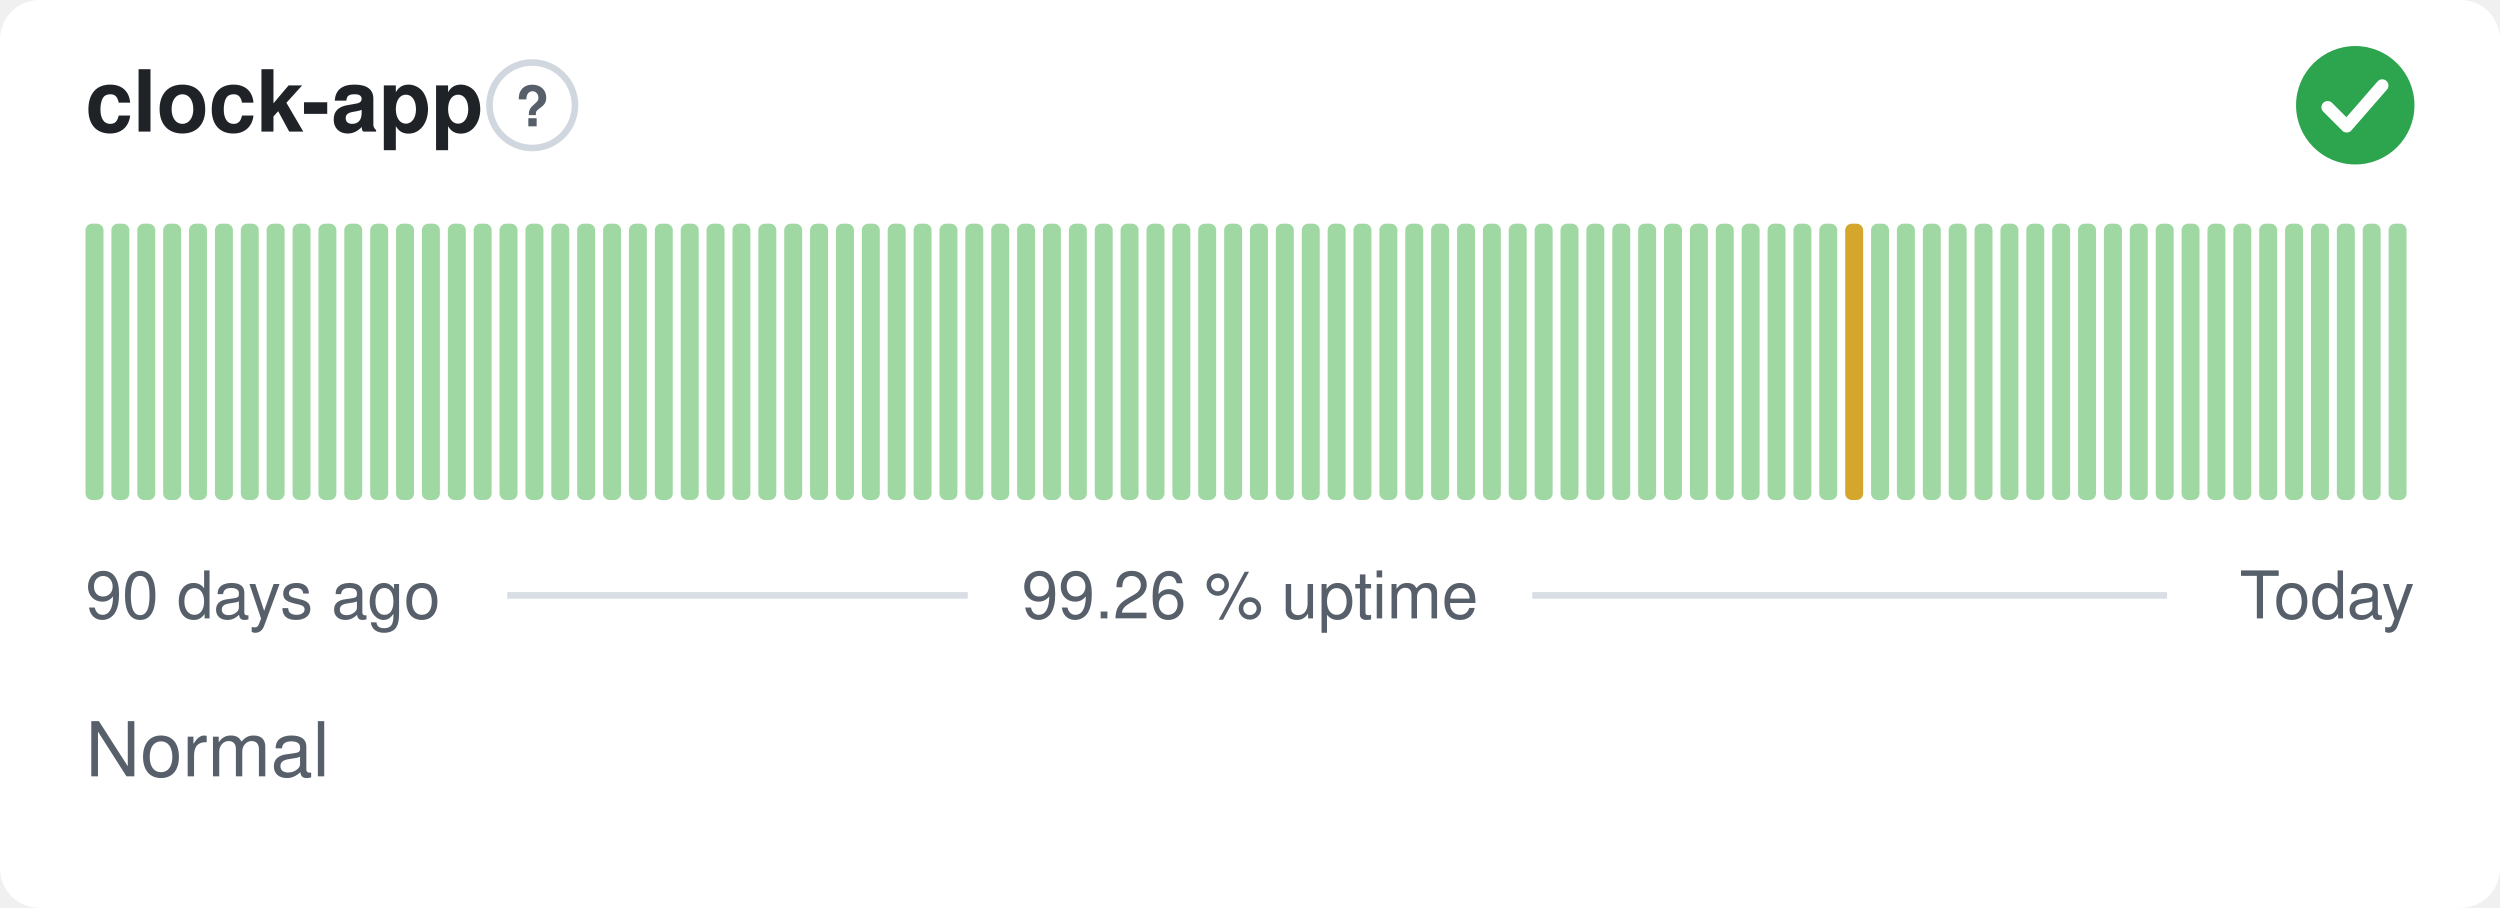
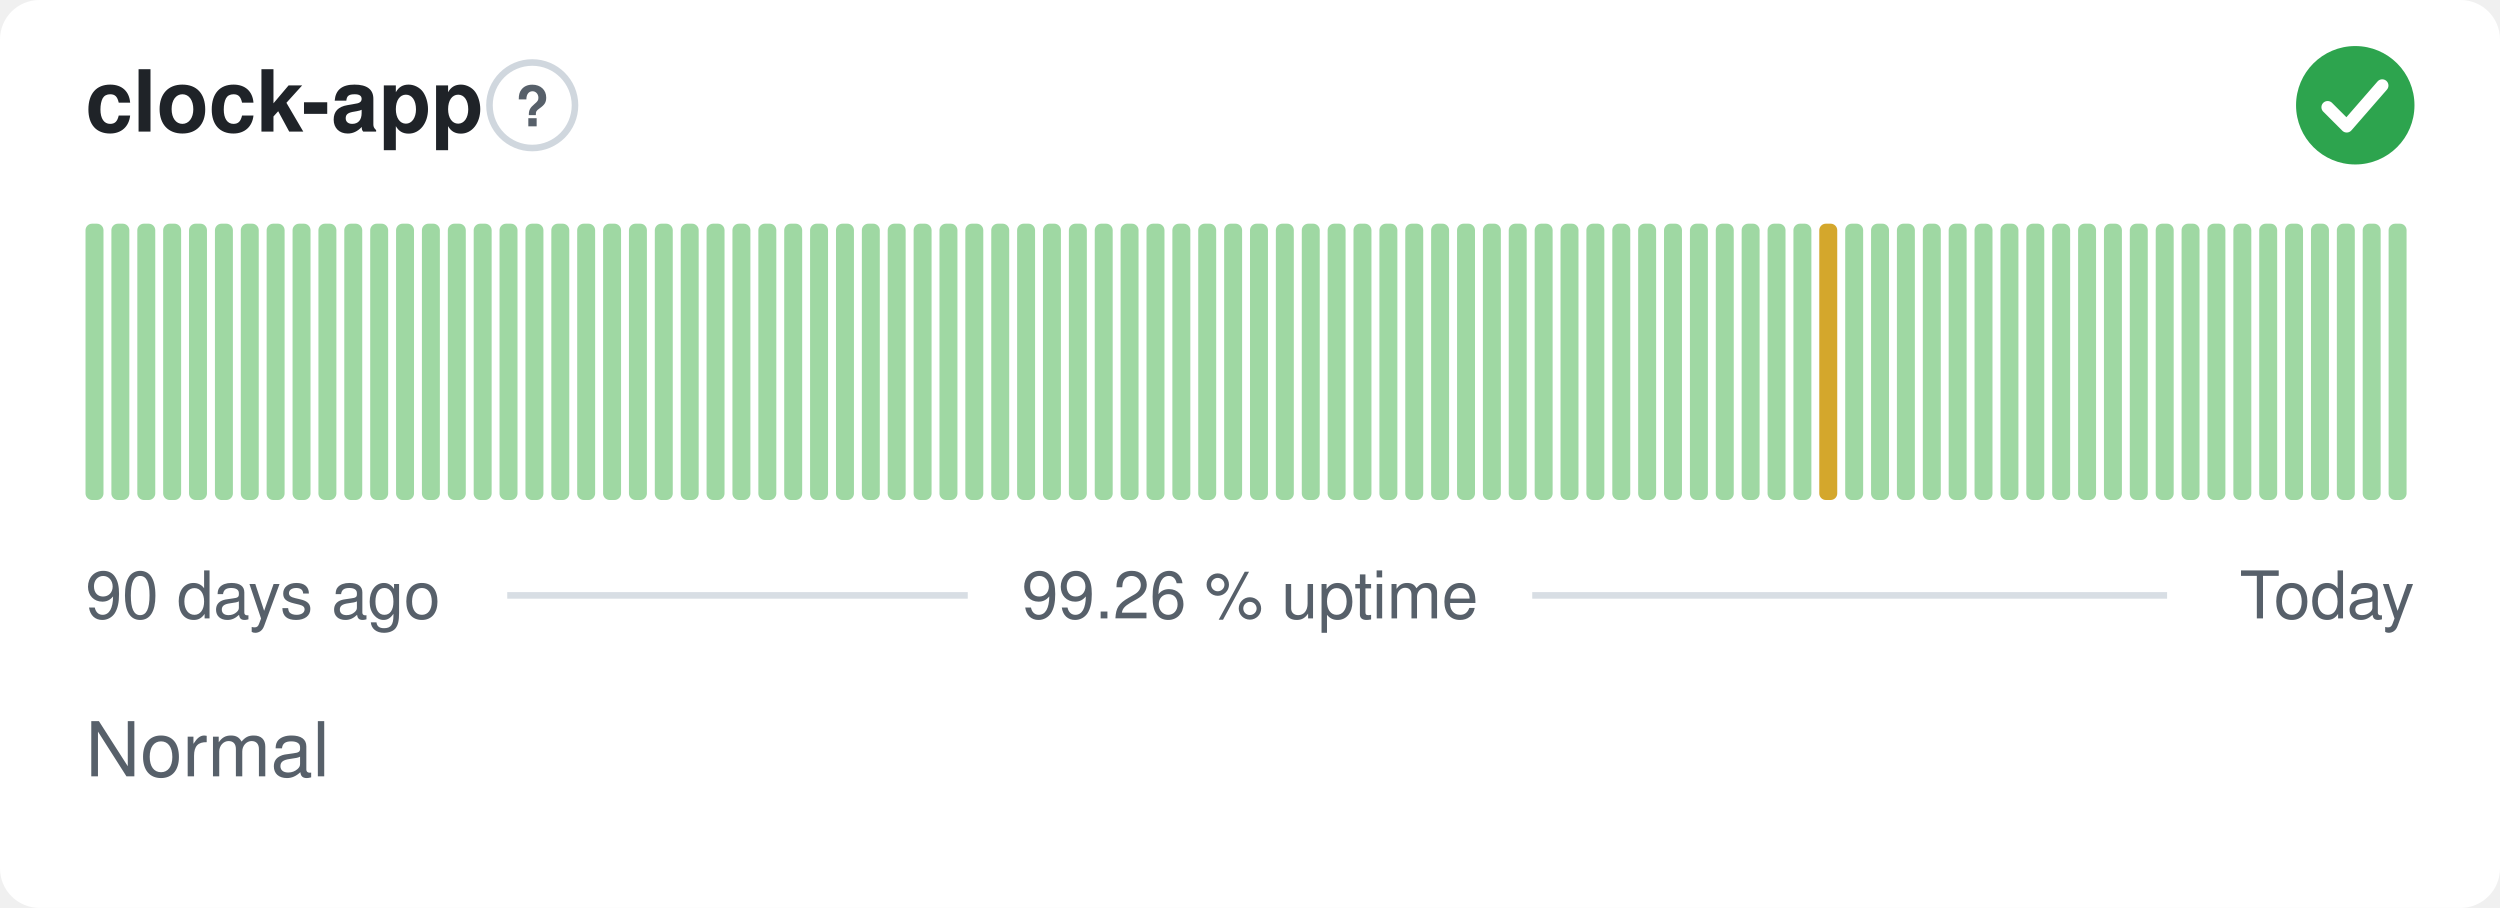
<svg xmlns="http://www.w3.org/2000/svg" width="380" height="138" viewBox="0 0 380 138" role="img" aria-label="clock-app: Normal, 99.26 % uptime over the last 90 days" font-family="-apple-system,BlinkMacSystemFont,'Segoe UI',Helvetica,Arial,sans-serif">
  <style>
    @media (prefers-color-scheme: dark) {
      .bg { fill: #0d1117 }
      .title { fill: #e6edf3 }
      .muted { fill: #8b949e }
      .hint { stroke: #30363d }
      .rule { stroke: #30363d }
      .nodata { fill: #21262d }
    }
  </style>
  <rect class="bg" width="380" height="138" rx="6" fill="#ffffff" />
  <text class="title" x="13" y="20" font-size="13" font-weight="600" fill="#1f2328">clock-app</text>
  <circle class="hint" cx="80.9" cy="16" r="6.5" fill="none" stroke="#d0d7de" stroke-width="1" />
  <text class="muted" x="80.9" y="19.2" text-anchor="middle" font-size="8.5" font-weight="700" fill="#57606a">?</text>
  <circle cx="358" cy="16" r="9" fill="#2da44e" />
  <path d="M353.80 16.30l2.90 2.90 5.40 -6.20" fill="none" stroke="#fff" stroke-width="1.89" stroke-linecap="round" stroke-linejoin="round" />
  <rect x="13.00" y="34.00" width="2.73" height="42.00" rx="1" fill="#9fd8a3" />
  <rect x="16.93" y="34.00" width="2.73" height="42.00" rx="1" fill="#9fd8a3" />
  <rect x="20.87" y="34.00" width="2.73" height="42.00" rx="1" fill="#9fd8a3" />
  <rect x="24.80" y="34.00" width="2.73" height="42.00" rx="1" fill="#9fd8a3" />
  <rect x="28.73" y="34.00" width="2.73" height="42.00" rx="1" fill="#9fd8a3" />
  <rect x="32.67" y="34.00" width="2.73" height="42.00" rx="1" fill="#9fd8a3" />
  <rect x="36.60" y="34.00" width="2.73" height="42.00" rx="1" fill="#9fd8a3" />
  <rect x="40.53" y="34.00" width="2.73" height="42.00" rx="1" fill="#9fd8a3" />
  <rect x="44.47" y="34.00" width="2.73" height="42.00" rx="1" fill="#9fd8a3" />
  <rect x="48.40" y="34.00" width="2.73" height="42.00" rx="1" fill="#9fd8a3" />
  <rect x="52.33" y="34.00" width="2.73" height="42.00" rx="1" fill="#9fd8a3" />
  <rect x="56.27" y="34.00" width="2.73" height="42.00" rx="1" fill="#9fd8a3" />
  <rect x="60.20" y="34.00" width="2.73" height="42.00" rx="1" fill="#9fd8a3" />
  <rect x="64.13" y="34.00" width="2.73" height="42.00" rx="1" fill="#9fd8a3" />
  <rect x="68.07" y="34.00" width="2.73" height="42.00" rx="1" fill="#9fd8a3" />
  <rect x="72.00" y="34.00" width="2.73" height="42.00" rx="1" fill="#9fd8a3" />
  <rect x="75.93" y="34.00" width="2.73" height="42.00" rx="1" fill="#9fd8a3" />
  <rect x="79.87" y="34.00" width="2.73" height="42.00" rx="1" fill="#9fd8a3" />
  <rect x="83.80" y="34.00" width="2.73" height="42.00" rx="1" fill="#9fd8a3" />
  <rect x="87.73" y="34.00" width="2.73" height="42.00" rx="1" fill="#9fd8a3" />
  <rect x="91.67" y="34.00" width="2.73" height="42.00" rx="1" fill="#9fd8a3" />
  <rect x="95.60" y="34.00" width="2.73" height="42.00" rx="1" fill="#9fd8a3" />
  <rect x="99.53" y="34.00" width="2.73" height="42.00" rx="1" fill="#9fd8a3" />
  <rect x="103.47" y="34.00" width="2.73" height="42.00" rx="1" fill="#9fd8a3" />
  <rect x="107.40" y="34.00" width="2.73" height="42.00" rx="1" fill="#9fd8a3" />
  <rect x="111.33" y="34.00" width="2.73" height="42.00" rx="1" fill="#9fd8a3" />
  <rect x="115.27" y="34.00" width="2.73" height="42.00" rx="1" fill="#9fd8a3" />
  <rect x="119.20" y="34.00" width="2.73" height="42.00" rx="1" fill="#9fd8a3" />
  <rect x="123.13" y="34.00" width="2.73" height="42.00" rx="1" fill="#9fd8a3" />
  <rect x="127.07" y="34.00" width="2.73" height="42.00" rx="1" fill="#9fd8a3" />
  <rect x="131.00" y="34.00" width="2.73" height="42.00" rx="1" fill="#9fd8a3" />
  <rect x="134.93" y="34.00" width="2.73" height="42.00" rx="1" fill="#9fd8a3" />
  <rect x="138.87" y="34.00" width="2.73" height="42.00" rx="1" fill="#9fd8a3" />
  <rect x="142.80" y="34.00" width="2.73" height="42.00" rx="1" fill="#9fd8a3" />
  <rect x="146.73" y="34.00" width="2.73" height="42.00" rx="1" fill="#9fd8a3" />
  <rect x="150.67" y="34.00" width="2.73" height="42.00" rx="1" fill="#9fd8a3" />
  <rect x="154.60" y="34.00" width="2.73" height="42.00" rx="1" fill="#9fd8a3" />
  <rect x="158.53" y="34.00" width="2.73" height="42.00" rx="1" fill="#9fd8a3" />
  <rect x="162.47" y="34.00" width="2.73" height="42.00" rx="1" fill="#9fd8a3" />
  <rect x="166.40" y="34.00" width="2.73" height="42.00" rx="1" fill="#9fd8a3" />
  <rect x="170.33" y="34.00" width="2.73" height="42.00" rx="1" fill="#9fd8a3" />
  <rect x="174.27" y="34.00" width="2.73" height="42.00" rx="1" fill="#9fd8a3" />
  <rect x="178.20" y="34.00" width="2.73" height="42.00" rx="1" fill="#9fd8a3" />
  <rect x="182.13" y="34.00" width="2.73" height="42.00" rx="1" fill="#9fd8a3" />
  <rect x="186.07" y="34.00" width="2.73" height="42.00" rx="1" fill="#9fd8a3" />
  <rect x="190.00" y="34.00" width="2.73" height="42.00" rx="1" fill="#9fd8a3" />
  <rect x="193.93" y="34.00" width="2.73" height="42.00" rx="1" fill="#9fd8a3" />
  <rect x="197.87" y="34.00" width="2.73" height="42.00" rx="1" fill="#9fd8a3" />
  <rect x="201.80" y="34.00" width="2.73" height="42.00" rx="1" fill="#9fd8a3" />
  <rect x="205.73" y="34.00" width="2.73" height="42.00" rx="1" fill="#9fd8a3" />
  <rect x="209.67" y="34.00" width="2.73" height="42.00" rx="1" fill="#9fd8a3" />
  <rect x="213.60" y="34.00" width="2.73" height="42.00" rx="1" fill="#9fd8a3" />
  <rect x="217.53" y="34.00" width="2.73" height="42.00" rx="1" fill="#9fd8a3" />
  <rect x="221.47" y="34.00" width="2.73" height="42.00" rx="1" fill="#9fd8a3" />
  <rect x="225.40" y="34.00" width="2.73" height="42.00" rx="1" fill="#9fd8a3" />
  <rect x="229.33" y="34.00" width="2.73" height="42.00" rx="1" fill="#9fd8a3" />
  <rect x="233.27" y="34.00" width="2.73" height="42.00" rx="1" fill="#9fd8a3" />
  <rect x="237.20" y="34.00" width="2.73" height="42.00" rx="1" fill="#9fd8a3" />
  <rect x="241.13" y="34.00" width="2.73" height="42.00" rx="1" fill="#9fd8a3" />
  <rect x="245.07" y="34.00" width="2.73" height="42.00" rx="1" fill="#9fd8a3" />
  <rect x="249.00" y="34.00" width="2.73" height="42.00" rx="1" fill="#9fd8a3" />
  <rect x="252.93" y="34.00" width="2.73" height="42.00" rx="1" fill="#9fd8a3" />
  <rect x="256.87" y="34.00" width="2.73" height="42.00" rx="1" fill="#9fd8a3" />
  <rect x="260.80" y="34.00" width="2.73" height="42.00" rx="1" fill="#9fd8a3" />
  <rect x="264.73" y="34.00" width="2.73" height="42.00" rx="1" fill="#9fd8a3" />
  <rect x="268.67" y="34.00" width="2.73" height="42.00" rx="1" fill="#9fd8a3" />
  <rect x="272.60" y="34.00" width="2.73" height="42.00" rx="1" fill="#9fd8a3" />
-   <rect x="276.53" y="34.00" width="2.73" height="42.00" rx="1" fill="#9fd8a3" />
-   <rect x="280.47" y="34.00" width="2.73" height="42.00" rx="1" fill="#d4a72c" />
+   <rect x="276.53" y="34.00" width="2.73" height="42.00" rx="1" fill="#d4a72c" />
+   <rect x="280.47" y="34.00" width="2.73" height="42.00" rx="1" fill="#9fd8a3" />
  <rect x="284.40" y="34.00" width="2.73" height="42.00" rx="1" fill="#9fd8a3" />
  <rect x="288.33" y="34.00" width="2.73" height="42.00" rx="1" fill="#9fd8a3" />
  <rect x="292.27" y="34.00" width="2.73" height="42.00" rx="1" fill="#9fd8a3" />
  <rect x="296.20" y="34.00" width="2.73" height="42.00" rx="1" fill="#9fd8a3" />
  <rect x="300.13" y="34.00" width="2.73" height="42.00" rx="1" fill="#9fd8a3" />
  <rect x="304.07" y="34.00" width="2.73" height="42.00" rx="1" fill="#9fd8a3" />
  <rect x="308.00" y="34.00" width="2.73" height="42.00" rx="1" fill="#9fd8a3" />
  <rect x="311.93" y="34.00" width="2.73" height="42.00" rx="1" fill="#9fd8a3" />
  <rect x="315.87" y="34.00" width="2.73" height="42.00" rx="1" fill="#9fd8a3" />
  <rect x="319.80" y="34.00" width="2.73" height="42.00" rx="1" fill="#9fd8a3" />
  <rect x="323.73" y="34.00" width="2.73" height="42.00" rx="1" fill="#9fd8a3" />
  <rect x="327.67" y="34.00" width="2.73" height="42.00" rx="1" fill="#9fd8a3" />
  <rect x="331.60" y="34.00" width="2.73" height="42.00" rx="1" fill="#9fd8a3" />
  <rect x="335.53" y="34.00" width="2.73" height="42.00" rx="1" fill="#9fd8a3" />
  <rect x="339.47" y="34.00" width="2.73" height="42.00" rx="1" fill="#9fd8a3" />
  <rect x="343.40" y="34.00" width="2.73" height="42.00" rx="1" fill="#9fd8a3" />
  <rect x="347.33" y="34.00" width="2.73" height="42.00" rx="1" fill="#9fd8a3" />
  <rect x="351.27" y="34.00" width="2.73" height="42.00" rx="1" fill="#9fd8a3" />
  <rect x="355.20" y="34.00" width="2.73" height="42.00" rx="1" fill="#9fd8a3" />
  <rect x="359.13" y="34.00" width="2.73" height="42.00" rx="1" fill="#9fd8a3" />
  <rect x="363.07" y="34.00" width="2.73" height="42.00" rx="1" fill="#9fd8a3" />
  <text class="muted" x="13" y="94" font-size="10" fill="#57606a">90 days ago</text>
  <text class="muted" x="190" y="94" text-anchor="middle" font-size="10" fill="#57606a">99.26 % uptime</text>
  <text class="muted" x="367" y="94" text-anchor="end" font-size="10" fill="#57606a">Today</text>
  <line class="rule" x1="77.1" y1="90.5" x2="147.1" y2="90.5" stroke="#d8dee4" stroke-width="1" />
  <line class="rule" x1="232.9" y1="90.5" x2="329.4" y2="90.5" stroke="#d8dee4" stroke-width="1" />
  <text class="muted" x="13" y="118" font-size="11.5" fill="#57606a">Normal</text>
</svg>
